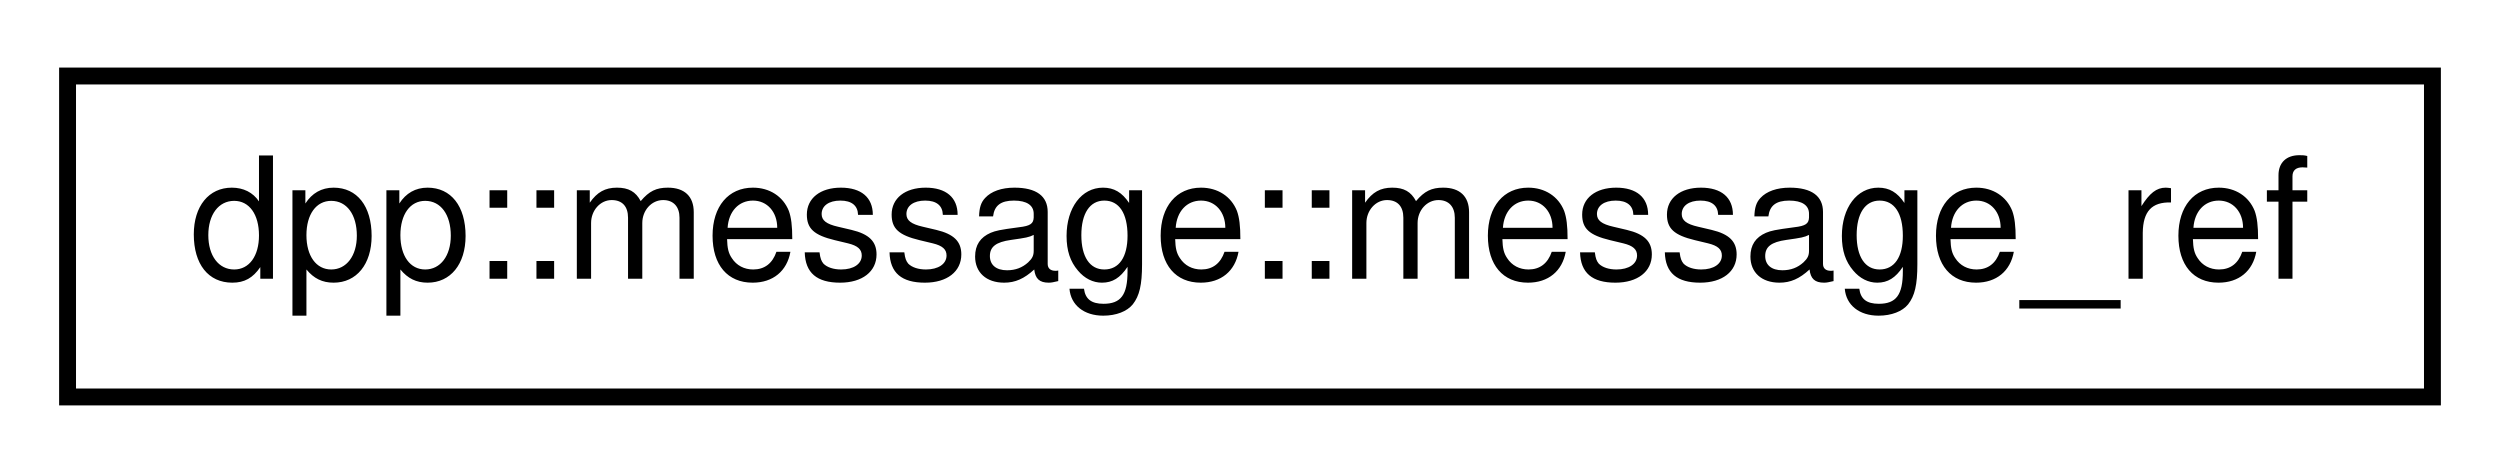
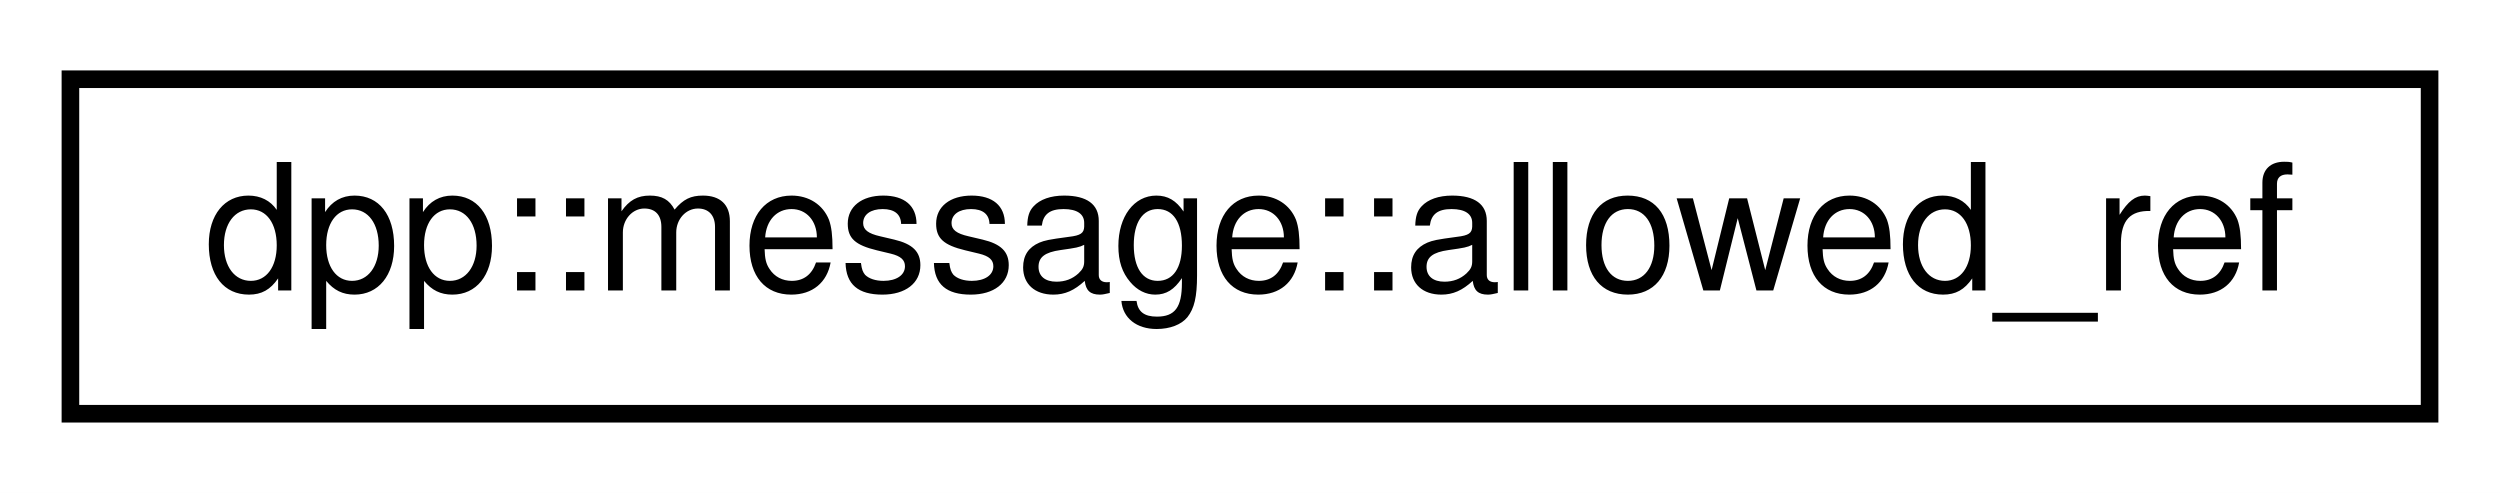
- <svg xmlns="http://www.w3.org/2000/svg" xmlns:xlink="http://www.w3.org/1999/xlink" width="148pt" height="28pt" viewBox="0.00 0.00 148.00 28.00">
+ <svg xmlns="http://www.w3.org/2000/svg" xmlns:xlink="http://www.w3.org/1999/xlink" width="142pt" height="28pt" viewBox="0.00 0.00 142.00 28.00">
  <g id="graph0" class="graph" transform="scale(1 1) rotate(0) translate(4 24)">
-     <polygon fill="white" stroke="none" points="-4,4 -4,-24 144,-24 144,4 -4,4" />
+     <polygon fill="white" stroke="none" points="-4,4 -4,-24 138,-24 138,4 -4,4" />
    <g id="node1" class="node">
      <g id="a_node1">
-         <a xlink:href="structdpp_1_1message_1_1message__ref.html" target="_top" xlink:title="dpp::message::message_ref">
-           <polygon fill="white" stroke="black" points="0,-0.5 0,-19.5 140,-19.5 140,-0.5 0,-0.5" />
-           <text text-anchor="middle" x="70" y="-7.5" font-family="Helvetica,sans-Serif" font-size="10.00">dpp::message::message_ref</text>
+         <a xlink:href="structdpp_1_1message_1_1allowed__ref.html" target="_top" xlink:title="dpp::message::allowed_ref">
+           <polygon fill="white" stroke="black" points="0,-0.5 0,-19.5 134,-19.5 134,-0.5 0,-0.5" />
+           <text text-anchor="middle" x="67" y="-7.5" font-family="Helvetica,sans-Serif" font-size="10.00">dpp::message::allowed_ref</text>
        </a>
      </g>
    </g>
  </g>
</svg>
